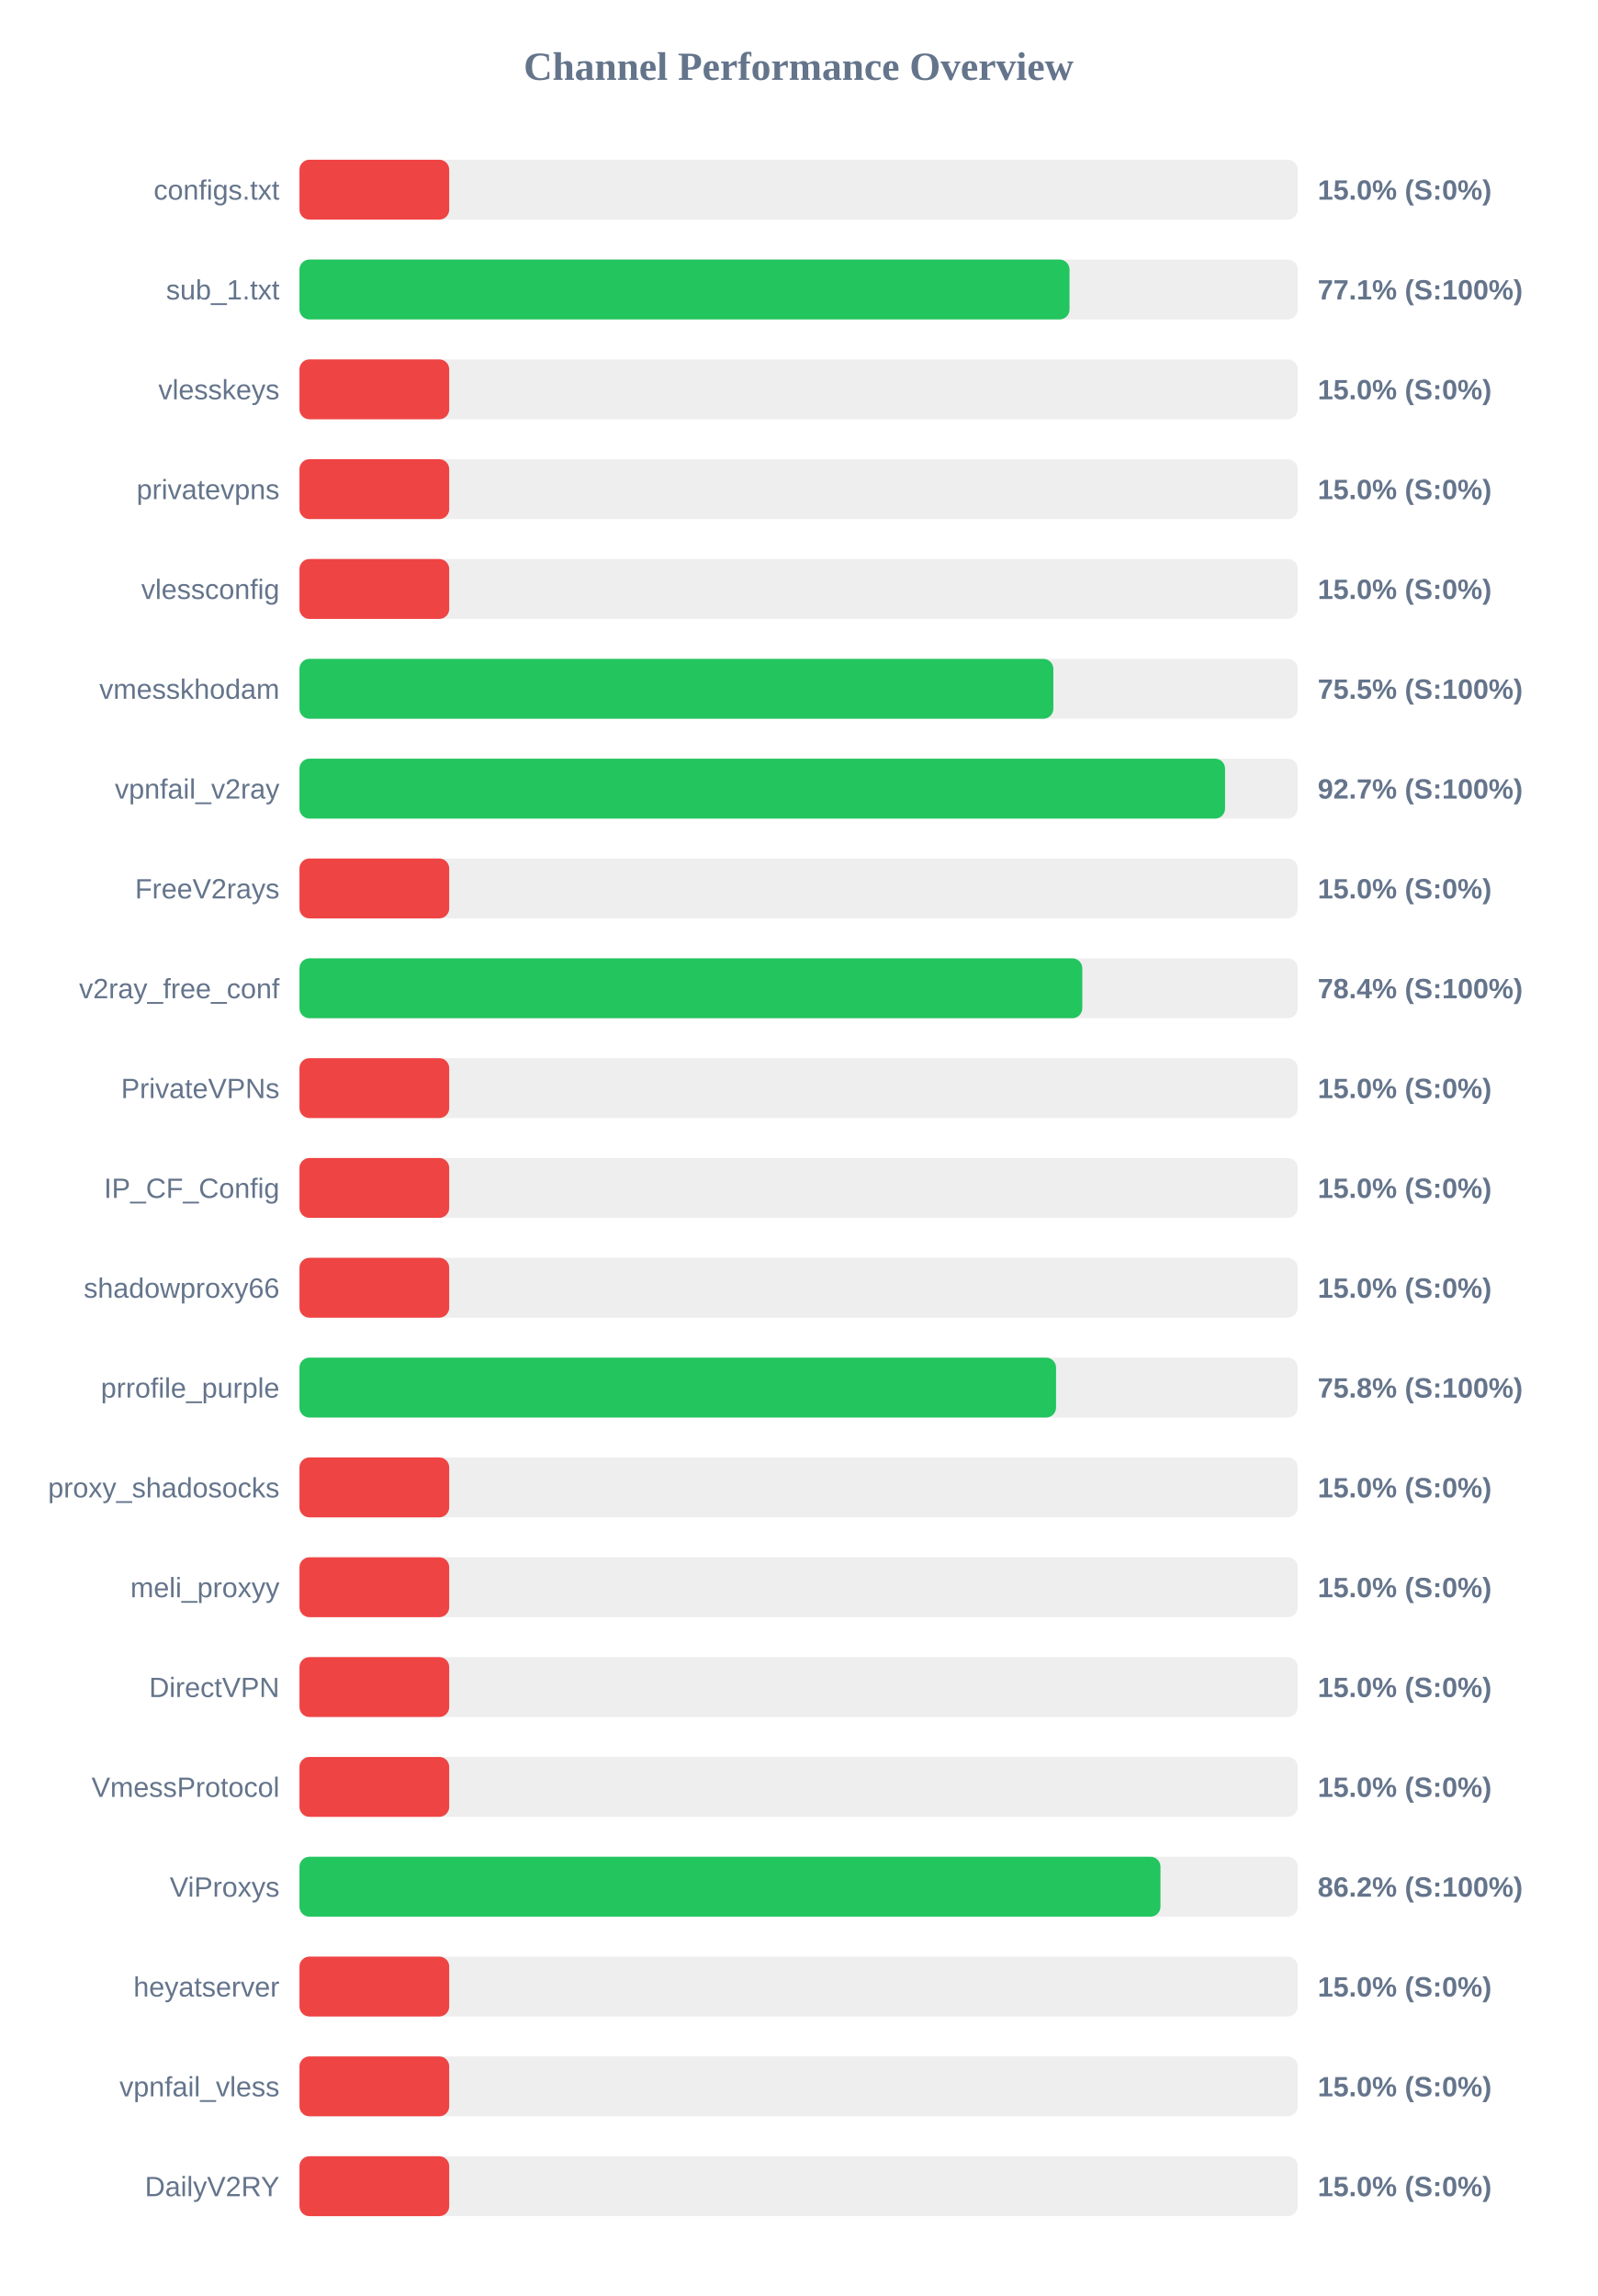
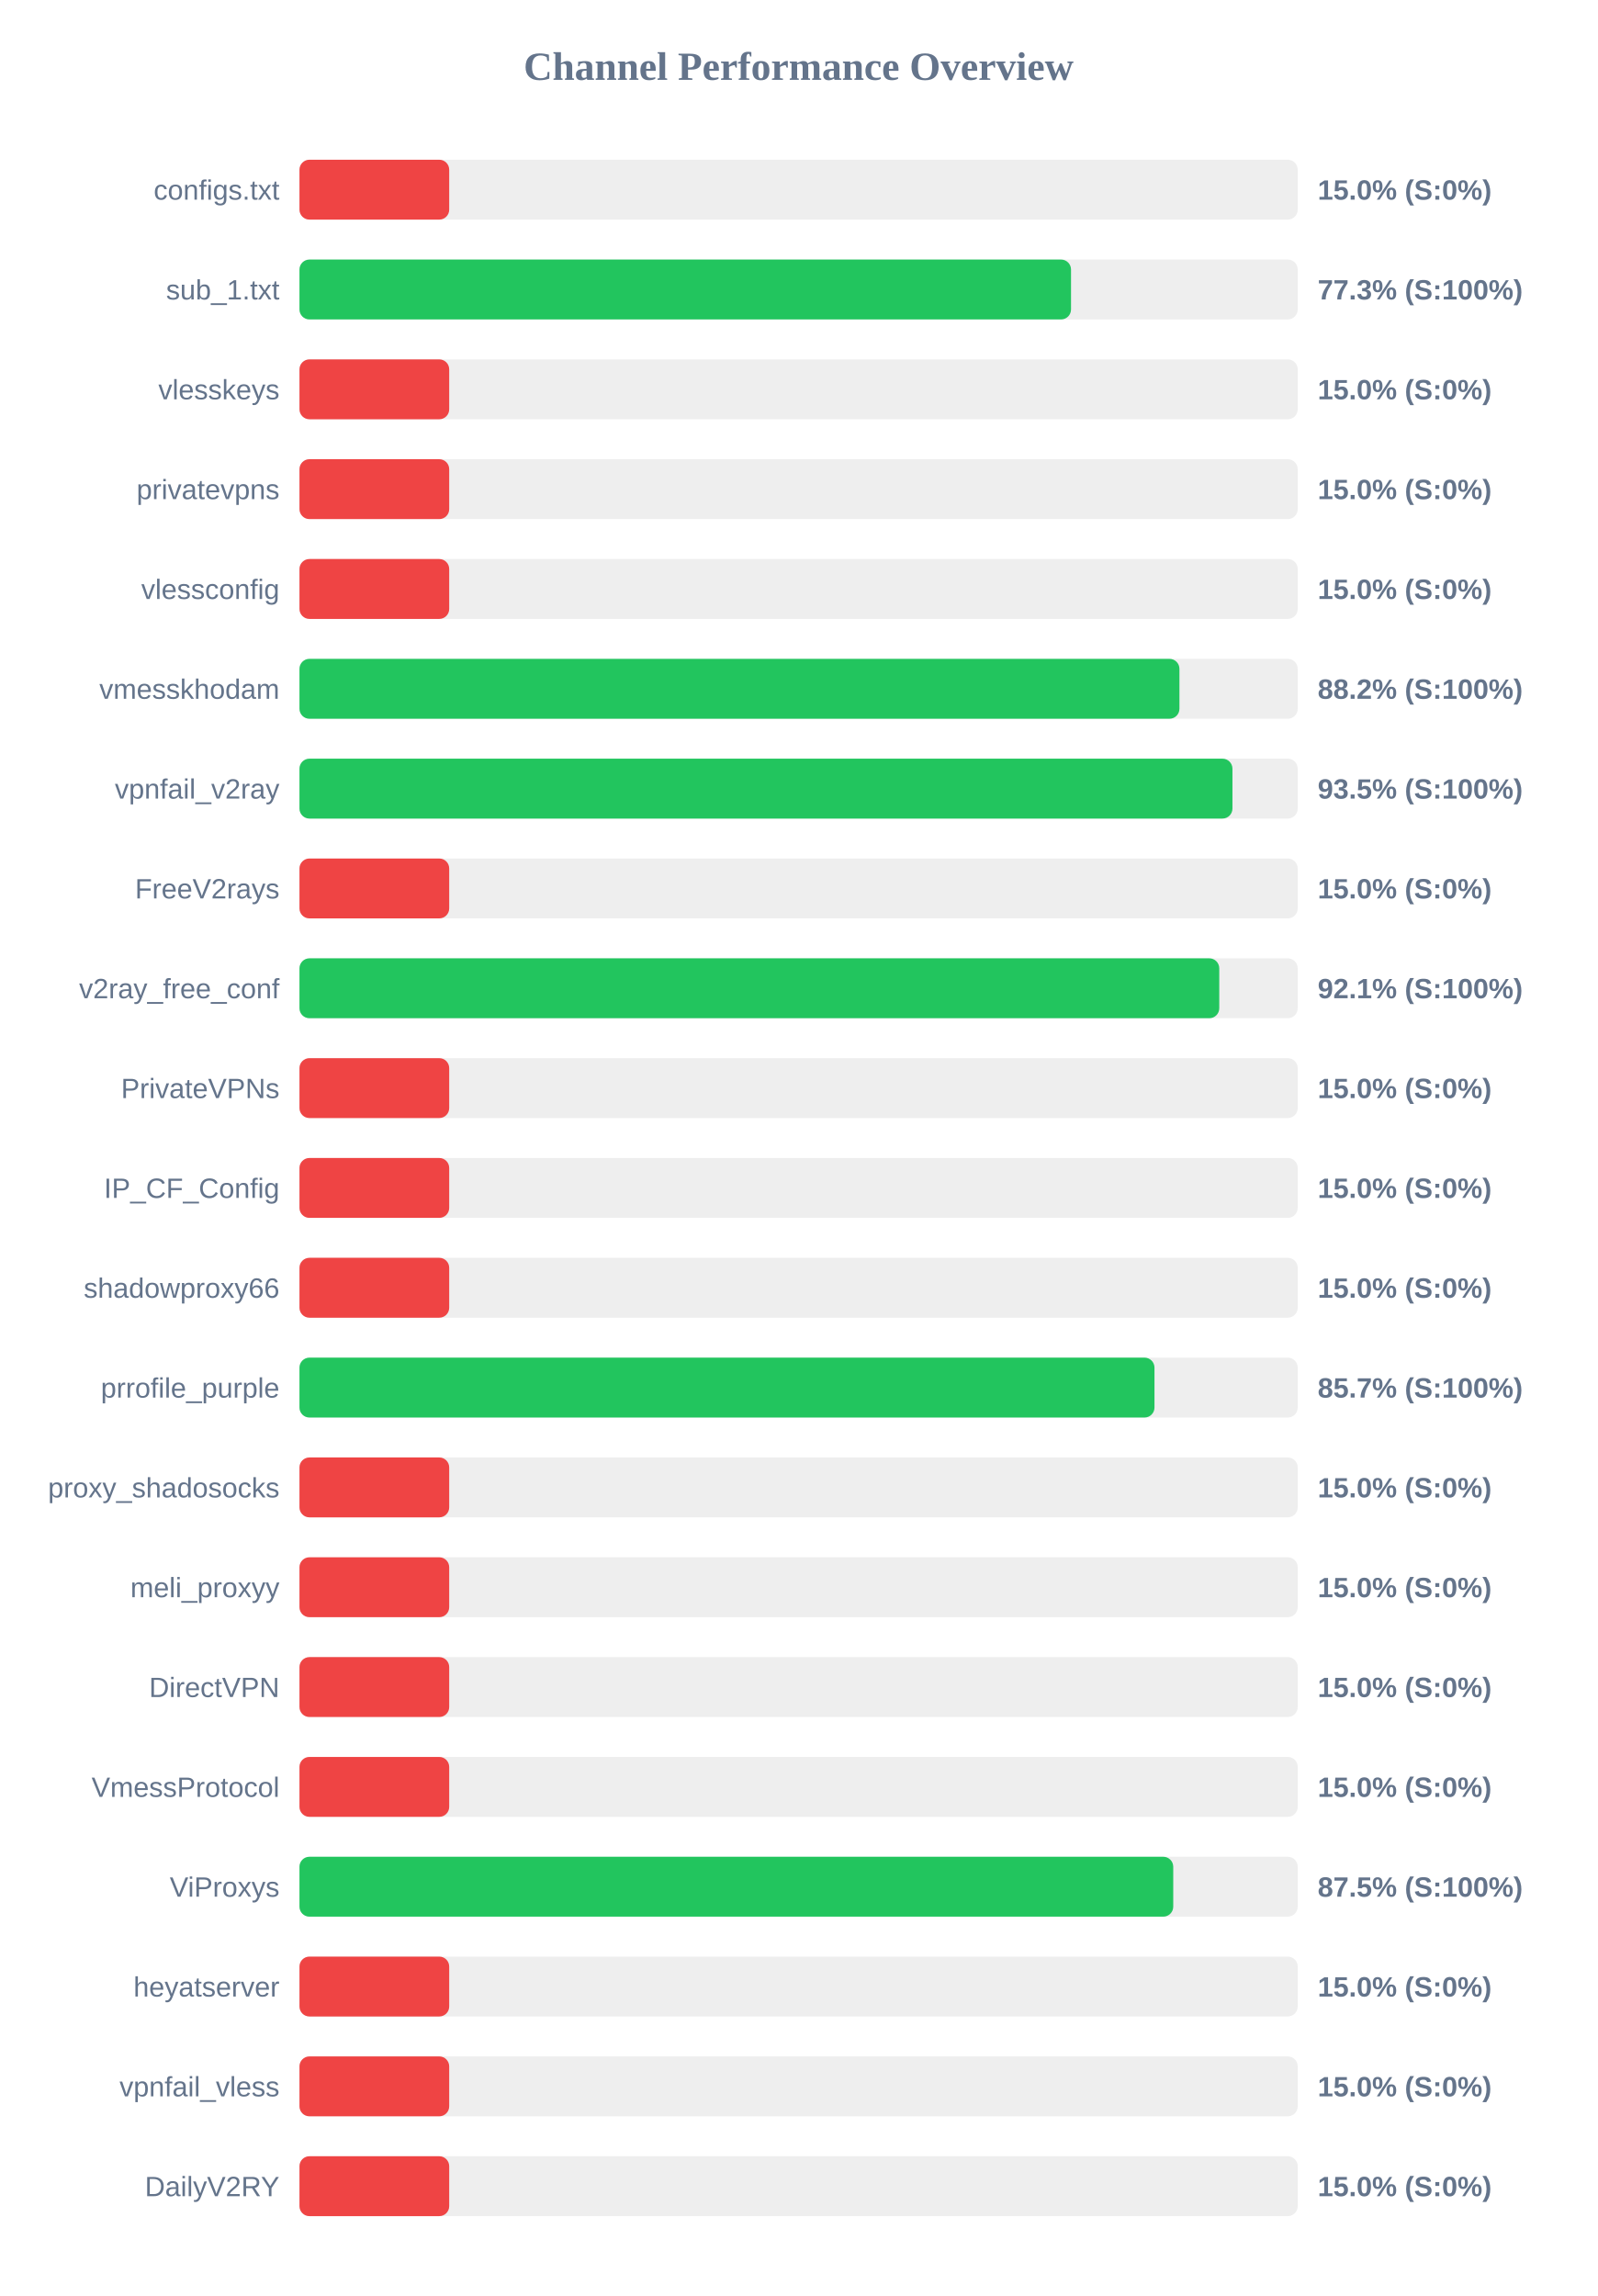
<svg xmlns="http://www.w3.org/2000/svg" width="800" height="1150" version="1.1">
  <style>
        .row { font: 14px Arial; fill: #64748b; }
        .score { font: bold 14px Arial; fill: #64748b; }
    </style>
  <text x="400" y="40" text-anchor="middle" font-size="20px" font-weight="bold" fill="#64748b">Channel Performance Overview</text>
  <rect x="150" y="80" width="500" height="30" fill="#eee" rx="5" />
  <rect x="150" y="80" width="75.0" height="30" fill="#ef4444" rx="5" />
  <text x="140" y="100" text-anchor="end" class="row">configs.txt</text>
  <text x="660" y="100" text-anchor="start" class="score">15.0% (S:0%)</text>
  <rect x="150" y="130" width="500" height="30" fill="#eee" rx="5" />
-   <rect x="150" y="130" width="385.7" height="30" fill="#22c55e" rx="5" />
+   <rect x="150" y="130" width="386.45" height="30" fill="#22c55e" rx="5" />
  <text x="140" y="150" text-anchor="end" class="row">sub_1.txt</text>
-   <text x="660" y="150" text-anchor="start" class="score">77.1% (S:100%)</text>
+   <text x="660" y="150" text-anchor="start" class="score">77.3% (S:100%)</text>
  <rect x="150" y="180" width="500" height="30" fill="#eee" rx="5" />
  <rect x="150" y="180" width="75.0" height="30" fill="#ef4444" rx="5" />
  <text x="140" y="200" text-anchor="end" class="row">vlesskeys</text>
  <text x="660" y="200" text-anchor="start" class="score">15.0% (S:0%)</text>
  <rect x="150" y="230" width="500" height="30" fill="#eee" rx="5" />
  <rect x="150" y="230" width="75.0" height="30" fill="#ef4444" rx="5" />
  <text x="140" y="250" text-anchor="end" class="row">privatevpns</text>
  <text x="660" y="250" text-anchor="start" class="score">15.0% (S:0%)</text>
  <rect x="150" y="280" width="500" height="30" fill="#eee" rx="5" />
  <rect x="150" y="280" width="75.0" height="30" fill="#ef4444" rx="5" />
  <text x="140" y="300" text-anchor="end" class="row">vlessconfig</text>
  <text x="660" y="300" text-anchor="start" class="score">15.0% (S:0%)</text>
  <rect x="150" y="330" width="500" height="30" fill="#eee" rx="5" />
-   <rect x="150" y="330" width="377.6" height="30" fill="#22c55e" rx="5" />
+   <rect x="150" y="330" width="440.75" height="30" fill="#22c55e" rx="5" />
  <text x="140" y="350" text-anchor="end" class="row">vmesskhodam</text>
-   <text x="660" y="350" text-anchor="start" class="score">75.5% (S:100%)</text>
+   <text x="660" y="350" text-anchor="start" class="score">88.2% (S:100%)</text>
  <rect x="150" y="380" width="500" height="30" fill="#eee" rx="5" />
-   <rect x="150" y="380" width="463.6" height="30" fill="#22c55e" rx="5" />
+   <rect x="150" y="380" width="467.3" height="30" fill="#22c55e" rx="5" />
  <text x="140" y="400" text-anchor="end" class="row">vpnfail_v2ray</text>
-   <text x="660" y="400" text-anchor="start" class="score">92.7% (S:100%)</text>
+   <text x="660" y="400" text-anchor="start" class="score">93.5% (S:100%)</text>
  <rect x="150" y="430" width="500" height="30" fill="#eee" rx="5" />
  <rect x="150" y="430" width="75.0" height="30" fill="#ef4444" rx="5" />
  <text x="140" y="450" text-anchor="end" class="row">FreeV2rays</text>
  <text x="660" y="450" text-anchor="start" class="score">15.0% (S:0%)</text>
  <rect x="150" y="480" width="500" height="30" fill="#eee" rx="5" />
-   <rect x="150" y="480" width="392.1" height="30" fill="#22c55e" rx="5" />
+   <rect x="150" y="480" width="460.7" height="30" fill="#22c55e" rx="5" />
  <text x="140" y="500" text-anchor="end" class="row">v2ray_free_conf</text>
-   <text x="660" y="500" text-anchor="start" class="score">78.4% (S:100%)</text>
+   <text x="660" y="500" text-anchor="start" class="score">92.1% (S:100%)</text>
  <rect x="150" y="530" width="500" height="30" fill="#eee" rx="5" />
  <rect x="150" y="530" width="75.0" height="30" fill="#ef4444" rx="5" />
  <text x="140" y="550" text-anchor="end" class="row">PrivateVPNs</text>
  <text x="660" y="550" text-anchor="start" class="score">15.0% (S:0%)</text>
  <rect x="150" y="580" width="500" height="30" fill="#eee" rx="5" />
  <rect x="150" y="580" width="75.0" height="30" fill="#ef4444" rx="5" />
  <text x="140" y="600" text-anchor="end" class="row">IP_CF_Config</text>
  <text x="660" y="600" text-anchor="start" class="score">15.0% (S:0%)</text>
  <rect x="150" y="630" width="500" height="30" fill="#eee" rx="5" />
  <rect x="150" y="630" width="75.0" height="30" fill="#ef4444" rx="5" />
  <text x="140" y="650" text-anchor="end" class="row">shadowproxy66</text>
  <text x="660" y="650" text-anchor="start" class="score">15.0% (S:0%)</text>
  <rect x="150" y="680" width="500" height="30" fill="#eee" rx="5" />
-   <rect x="150" y="680" width="378.95" height="30" fill="#22c55e" rx="5" />
+   <rect x="150" y="680" width="428.25" height="30" fill="#22c55e" rx="5" />
  <text x="140" y="700" text-anchor="end" class="row">prrofile_purple</text>
-   <text x="660" y="700" text-anchor="start" class="score">75.8% (S:100%)</text>
+   <text x="660" y="700" text-anchor="start" class="score">85.7% (S:100%)</text>
  <rect x="150" y="730" width="500" height="30" fill="#eee" rx="5" />
  <rect x="150" y="730" width="75.0" height="30" fill="#ef4444" rx="5" />
  <text x="140" y="750" text-anchor="end" class="row">proxy_shadosocks</text>
  <text x="660" y="750" text-anchor="start" class="score">15.0% (S:0%)</text>
  <rect x="150" y="780" width="500" height="30" fill="#eee" rx="5" />
  <rect x="150" y="780" width="75.0" height="30" fill="#ef4444" rx="5" />
  <text x="140" y="800" text-anchor="end" class="row">meli_proxyy</text>
  <text x="660" y="800" text-anchor="start" class="score">15.0% (S:0%)</text>
  <rect x="150" y="830" width="500" height="30" fill="#eee" rx="5" />
  <rect x="150" y="830" width="75.0" height="30" fill="#ef4444" rx="5" />
  <text x="140" y="850" text-anchor="end" class="row">DirectVPN</text>
  <text x="660" y="850" text-anchor="start" class="score">15.0% (S:0%)</text>
  <rect x="150" y="880" width="500" height="30" fill="#eee" rx="5" />
  <rect x="150" y="880" width="75.0" height="30" fill="#ef4444" rx="5" />
  <text x="140" y="900" text-anchor="end" class="row">VmessProtocol</text>
  <text x="660" y="900" text-anchor="start" class="score">15.0% (S:0%)</text>
  <rect x="150" y="930" width="500" height="30" fill="#eee" rx="5" />
-   <rect x="150" y="930" width="431.25" height="30" fill="#22c55e" rx="5" />
+   <rect x="150" y="930" width="437.65" height="30" fill="#22c55e" rx="5" />
  <text x="140" y="950" text-anchor="end" class="row">ViProxys</text>
-   <text x="660" y="950" text-anchor="start" class="score">86.2% (S:100%)</text>
+   <text x="660" y="950" text-anchor="start" class="score">87.5% (S:100%)</text>
  <rect x="150" y="980" width="500" height="30" fill="#eee" rx="5" />
  <rect x="150" y="980" width="75.0" height="30" fill="#ef4444" rx="5" />
  <text x="140" y="1000" text-anchor="end" class="row">heyatserver</text>
  <text x="660" y="1000" text-anchor="start" class="score">15.0% (S:0%)</text>
  <rect x="150" y="1030" width="500" height="30" fill="#eee" rx="5" />
  <rect x="150" y="1030" width="75.0" height="30" fill="#ef4444" rx="5" />
  <text x="140" y="1050" text-anchor="end" class="row">vpnfail_vless</text>
  <text x="660" y="1050" text-anchor="start" class="score">15.0% (S:0%)</text>
  <rect x="150" y="1080" width="500" height="30" fill="#eee" rx="5" />
  <rect x="150" y="1080" width="75.0" height="30" fill="#ef4444" rx="5" />
  <text x="140" y="1100" text-anchor="end" class="row">DailyV2RY</text>
  <text x="660" y="1100" text-anchor="start" class="score">15.0% (S:0%)</text>
</svg>
